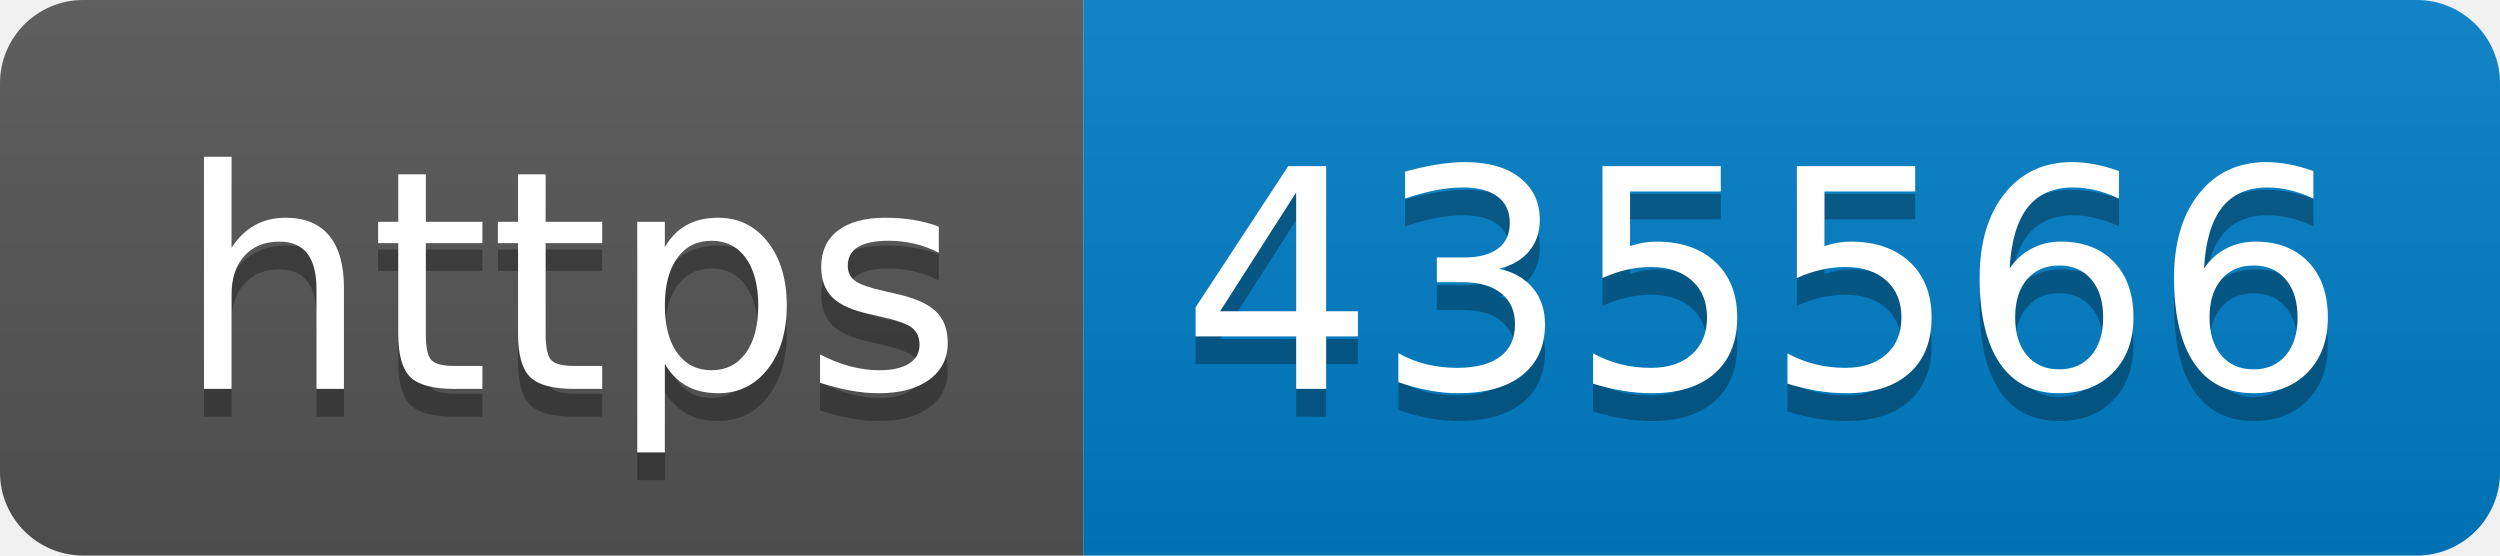
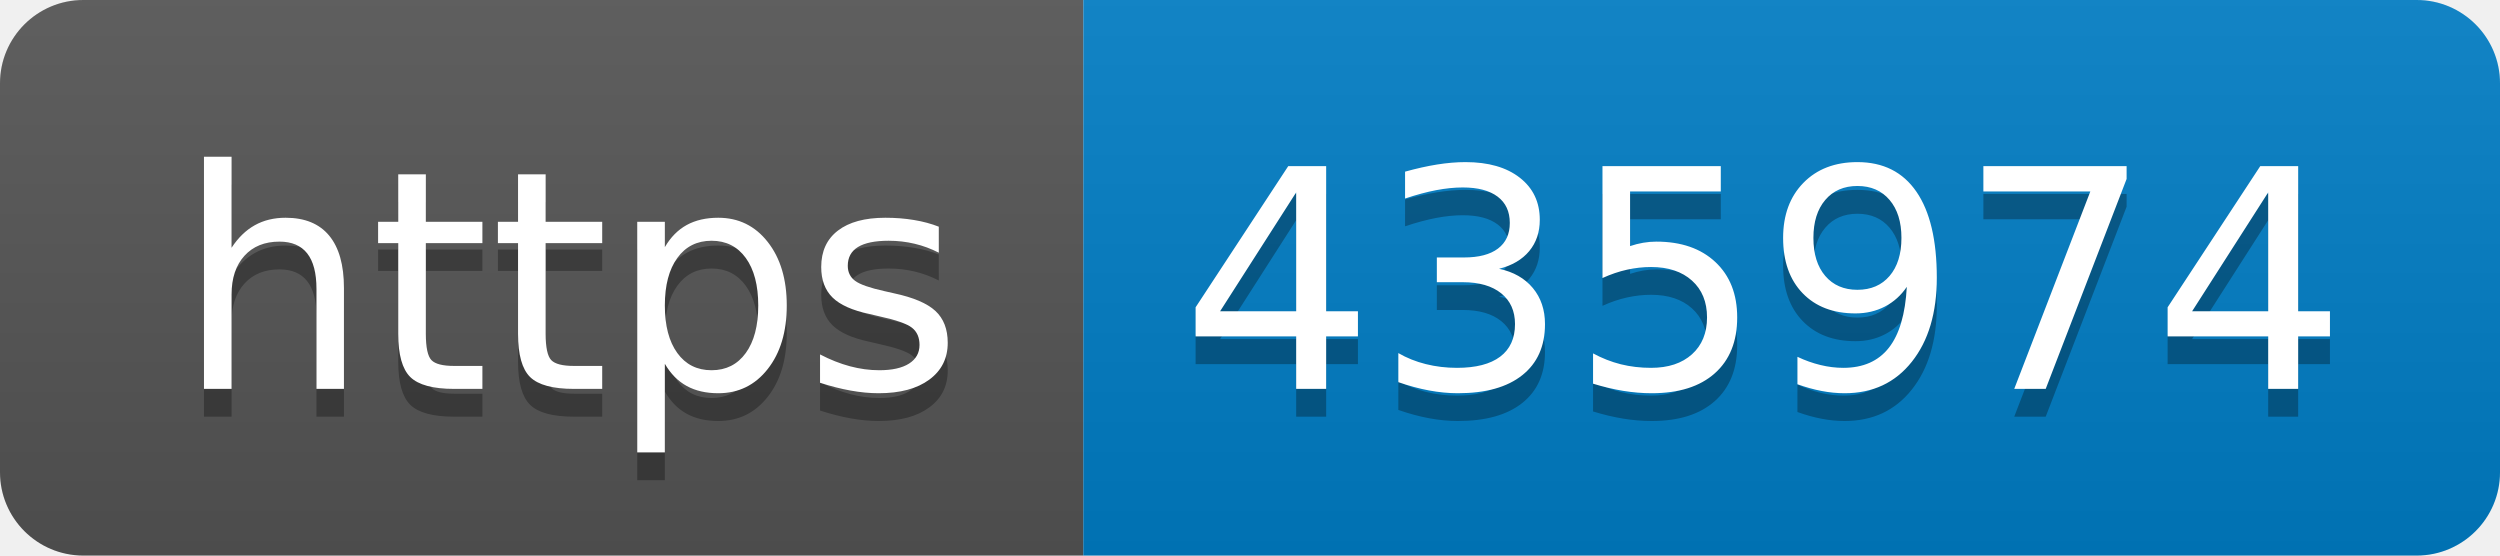
- <svg xmlns="http://www.w3.org/2000/svg" width="90" height="20" role="img" aria-label="https: 435566">
+ <svg xmlns="http://www.w3.org/2000/svg" width="90" height="20" role="img" aria-label="https: 435974">
  <linearGradient id="s" x2="0" y2="100%">
    <stop offset="0" stop-color="#bbb" stop-opacity=".1" />
    <stop offset="1" stop-opacity=".1" />
  </linearGradient>
  <clipPath id="r">
    <rect width="90" height="20" rx="3" fill="#fff" />
  </clipPath>
  <g clip-path="url(#r)">
    <rect width="39" height="20" fill="#555" />
    <rect x="39" width="51" height="20" fill="#007ec6" />
    <rect width="90" height="20" fill="url(#s)" />
  </g>
  <g fill="#fff" text-anchor="middle" font-family="Verdana,Geneva,DejaVu Sans,sans-serif" text-rendering="geometricPrecision" font-size="110">
    <text aria-hidden="true" x="205" y="150" fill="#010101" fill-opacity=".3" transform="scale(.1)" textLength="290">https</text>
    <text x="205" y="140" transform="scale(.1)" fill="#fff" textLength="290">https</text>
-     <text aria-hidden="true" x="635" y="150" fill="#010101" fill-opacity=".3" transform="scale(.1)" textLength="410">435566</text>
-     <text x="635" y="140" transform="scale(.1)" fill="#fff" textLength="410">435566</text>
+     <text aria-hidden="true" x="635" y="150" fill="#010101" fill-opacity=".3" transform="scale(.1)" textLength="410">435974</text>
+     <text x="635" y="140" transform="scale(.1)" fill="#fff" textLength="410">435974</text>
  </g>
</svg>
